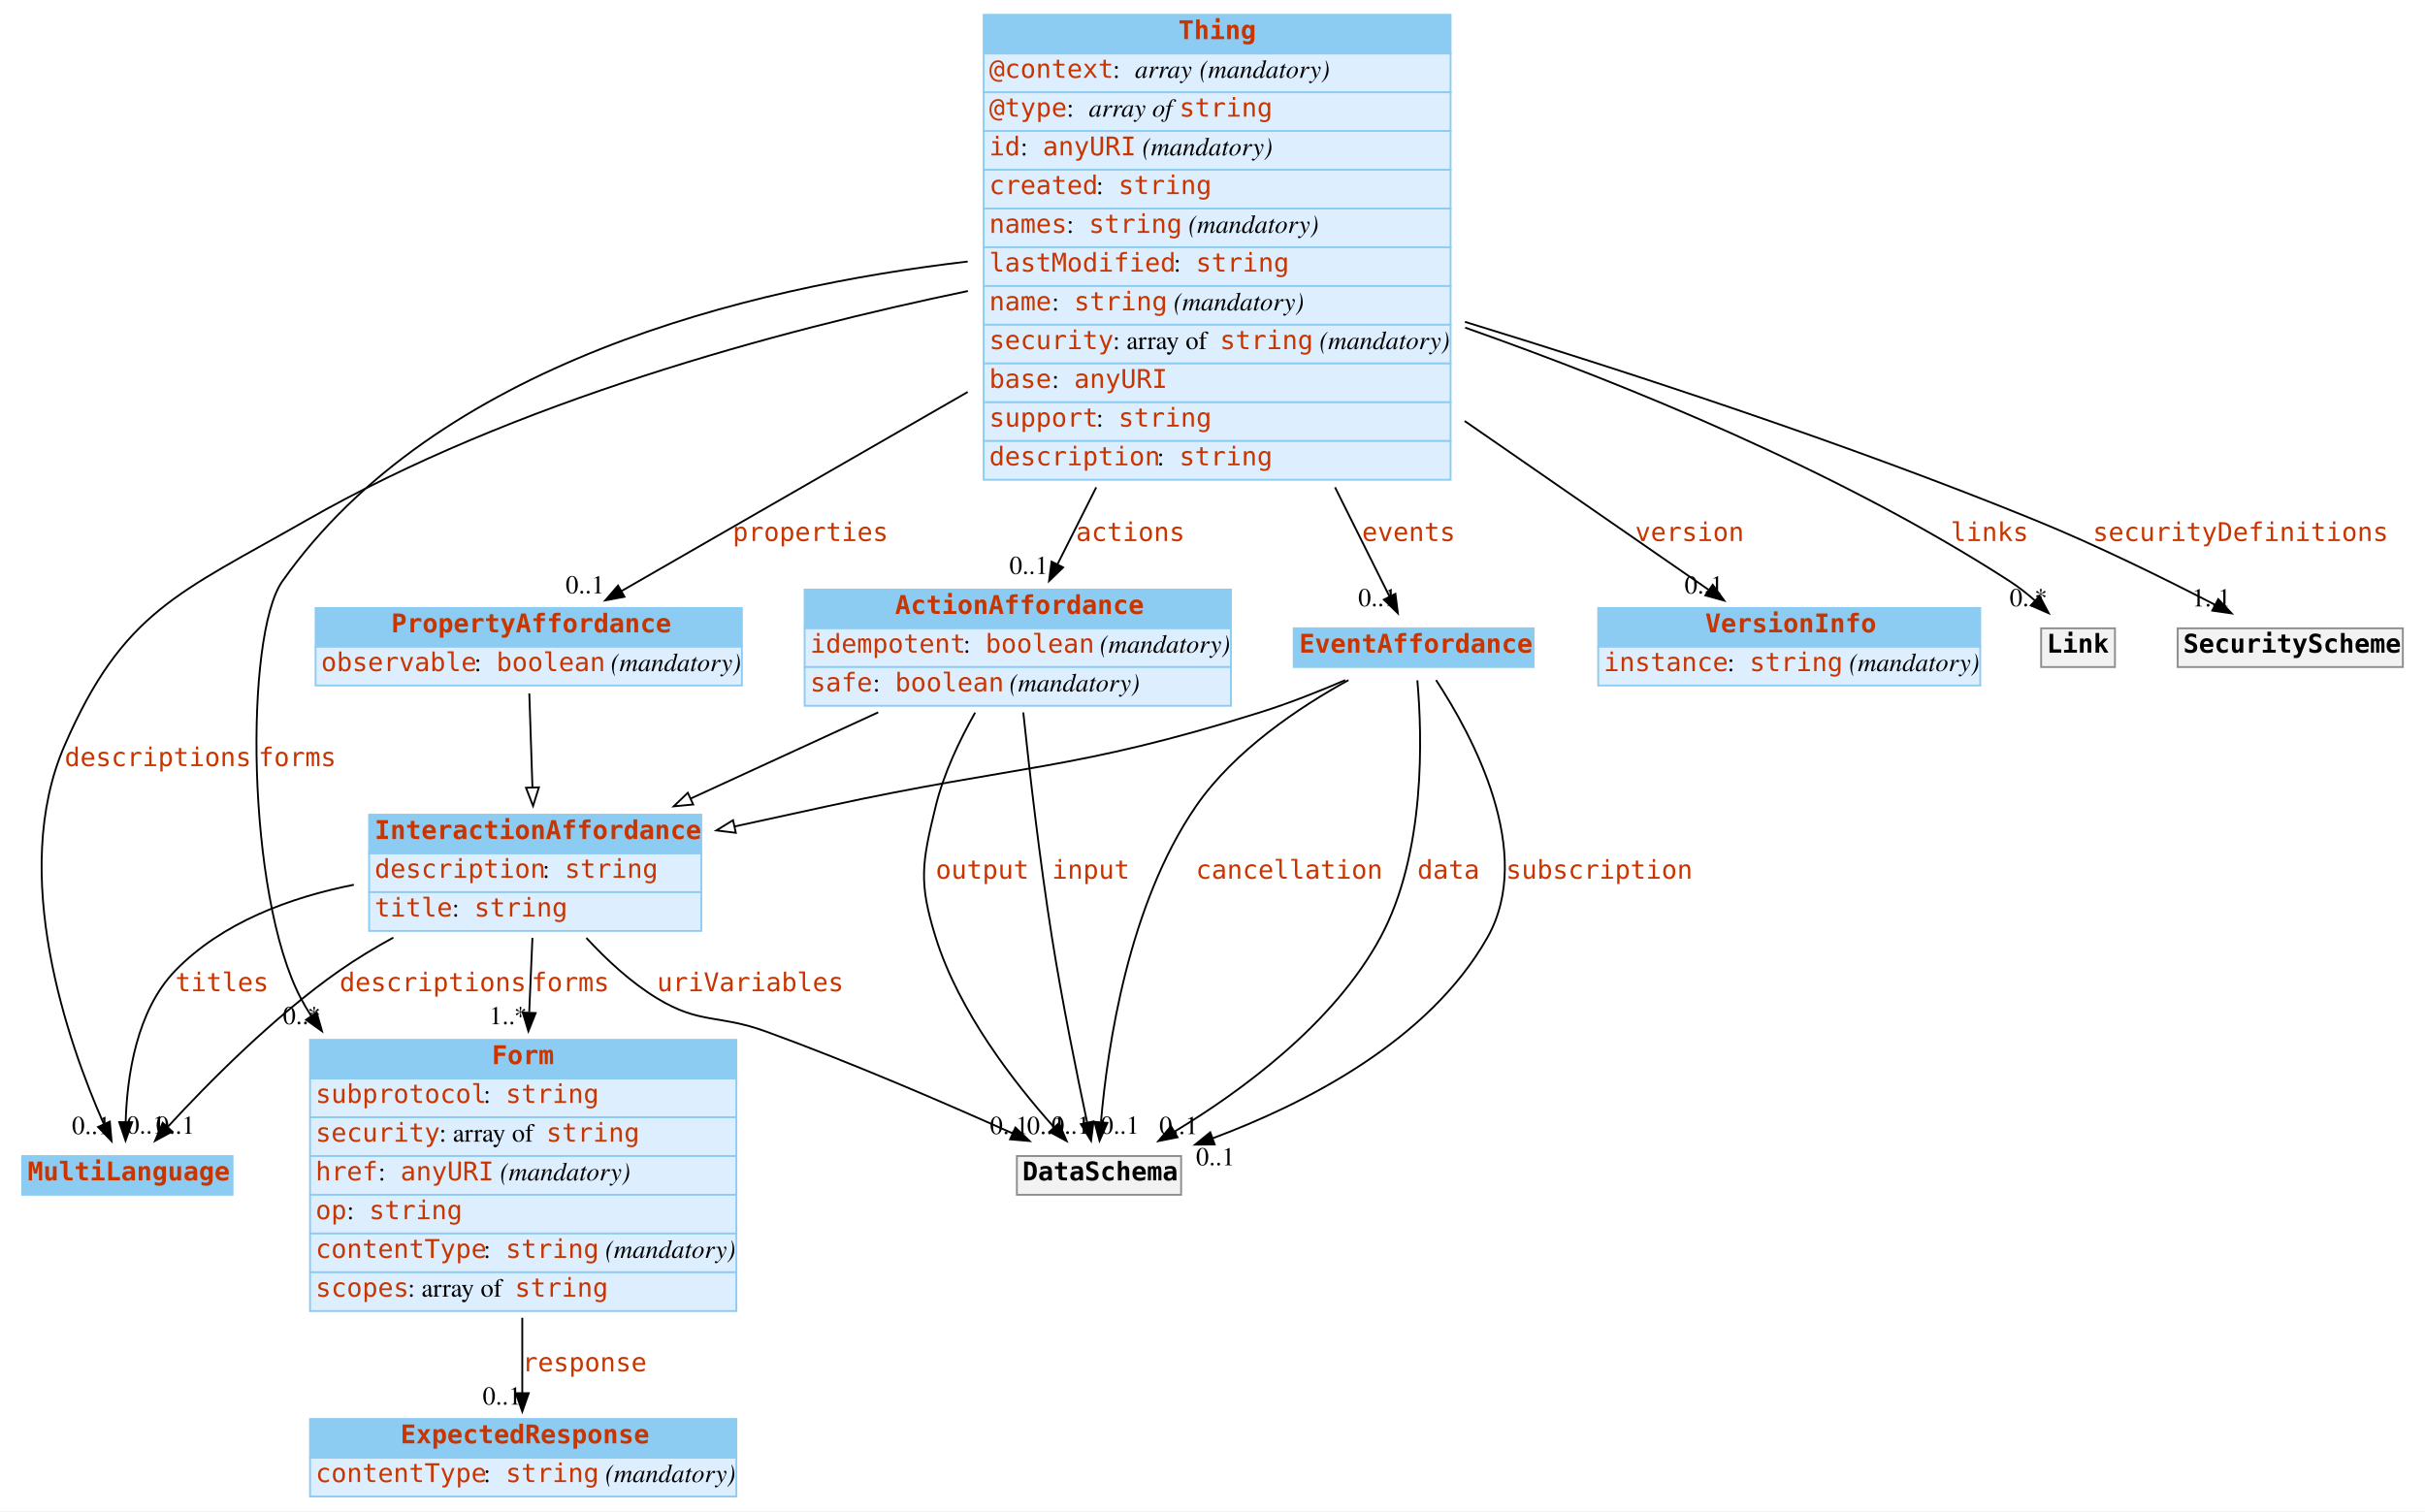
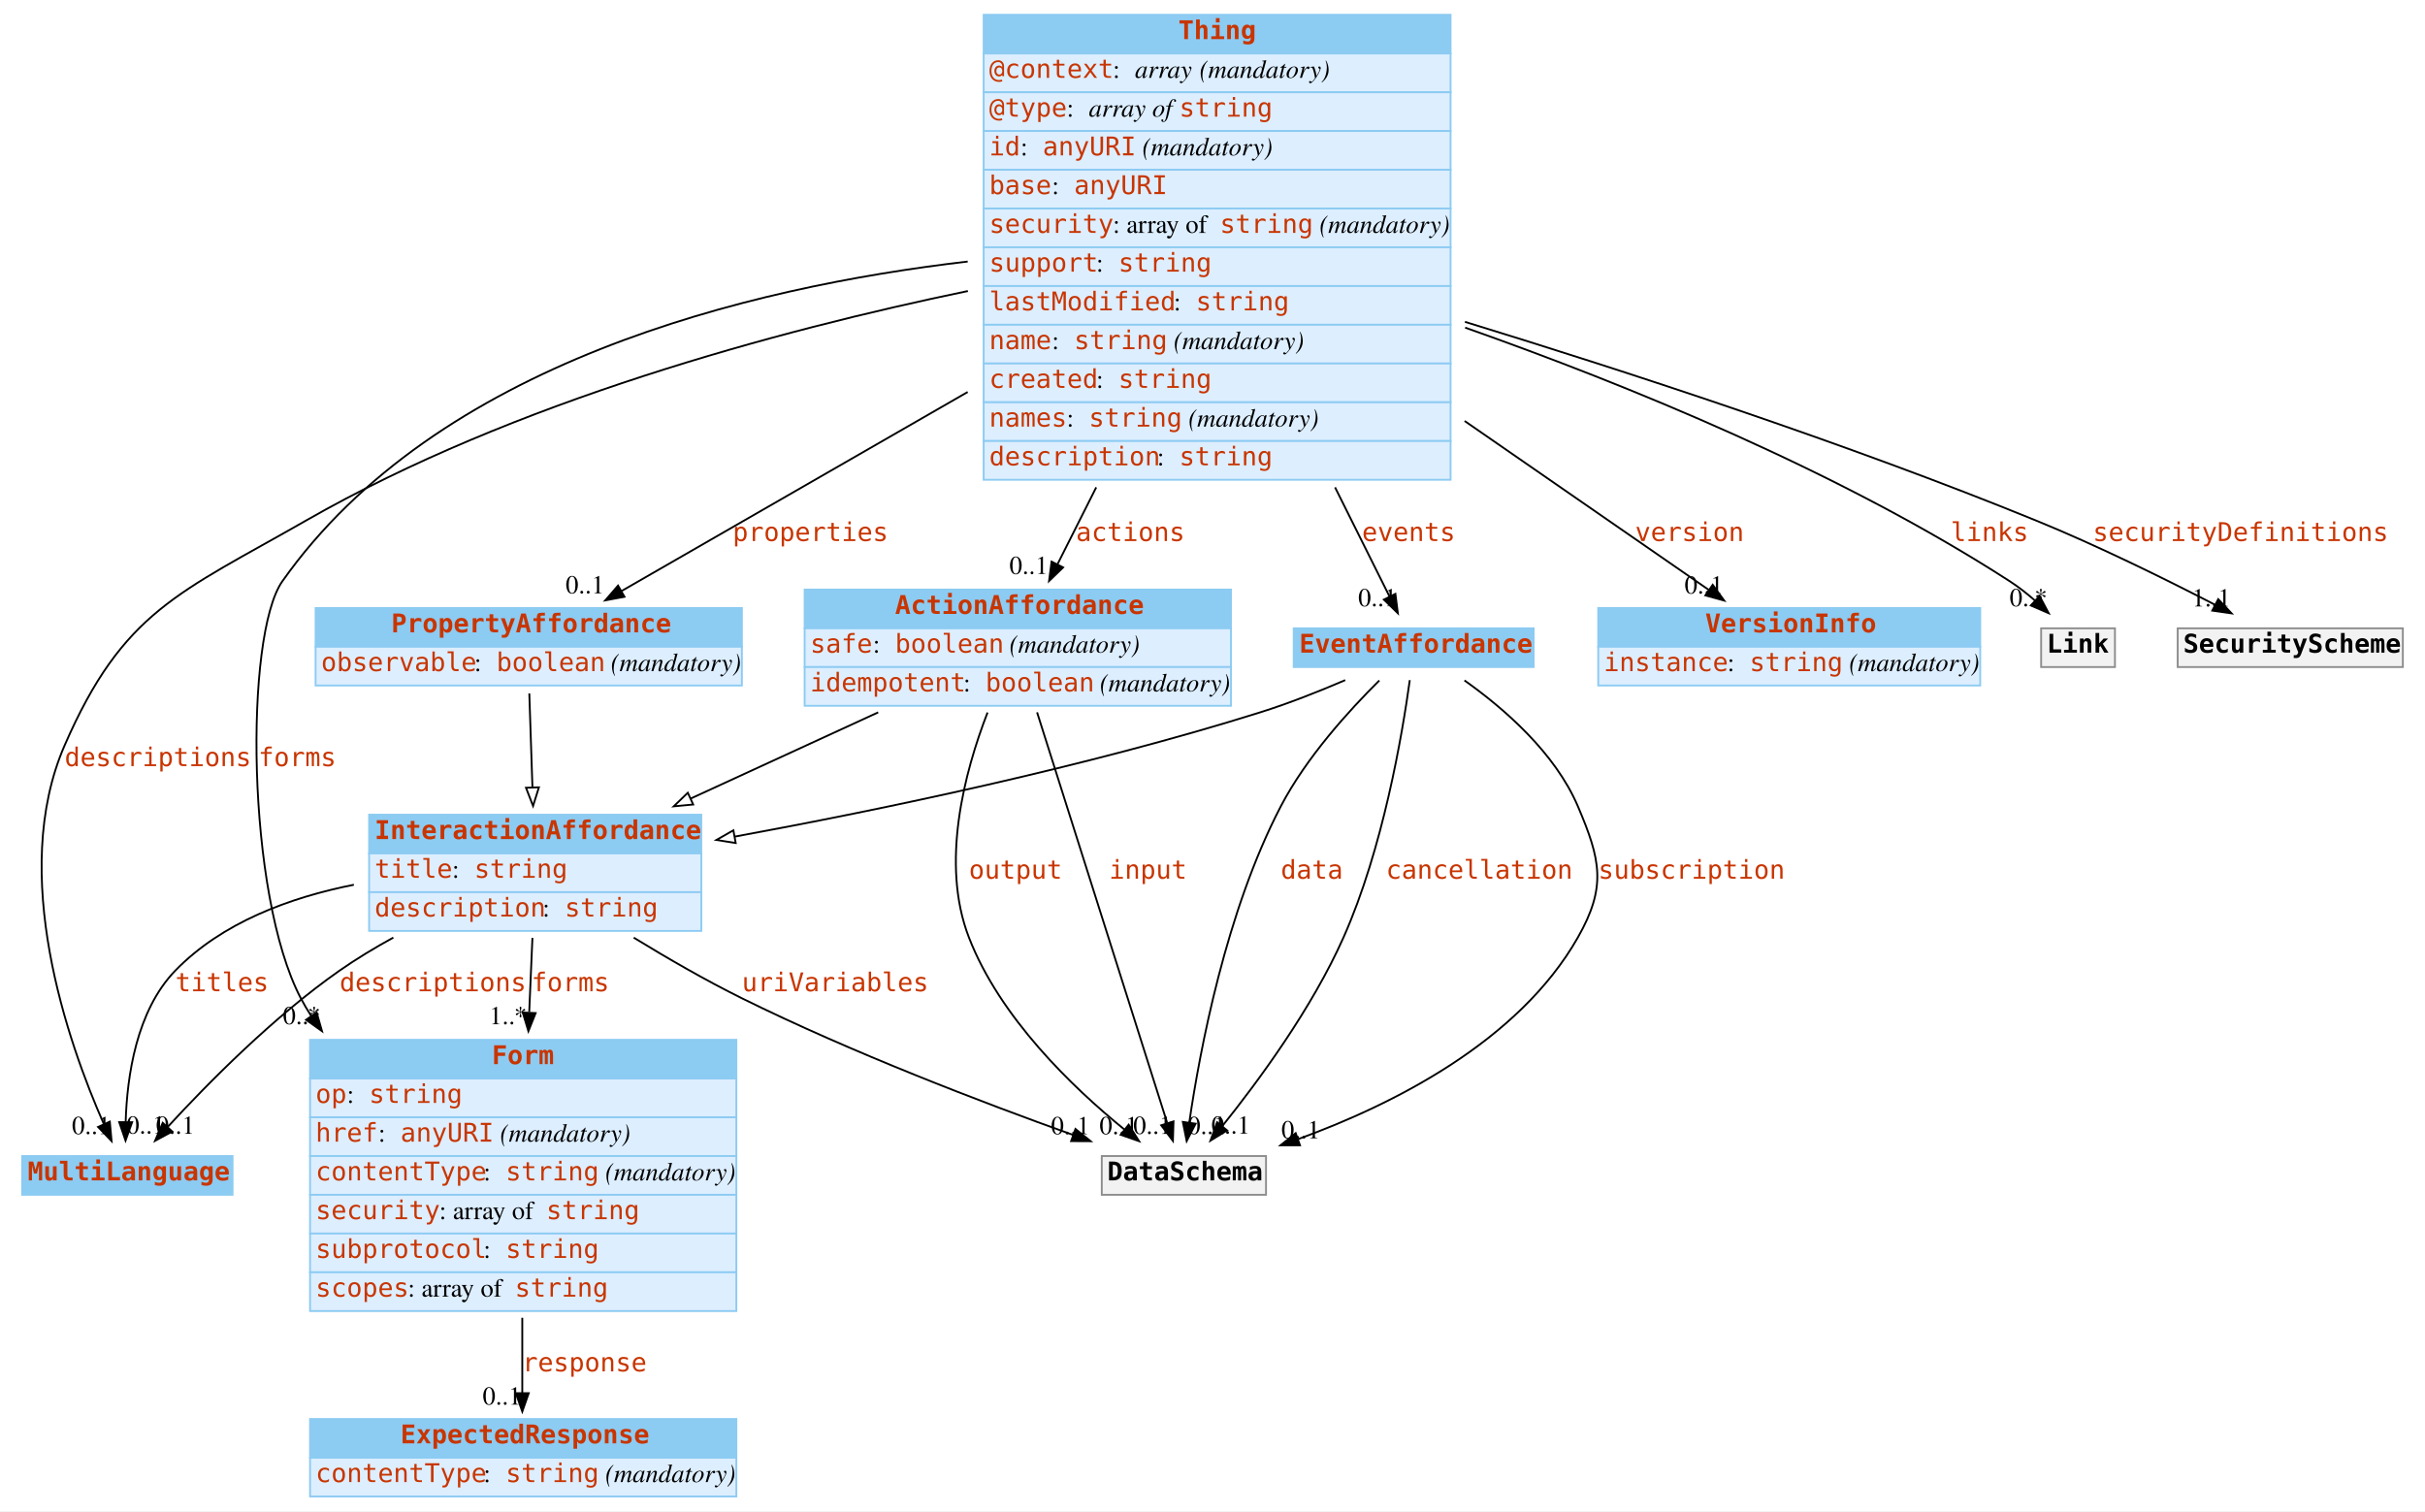
<svg xmlns="http://www.w3.org/2000/svg" width="1314pt" height="819pt" viewBox="0.00 0.00 1314.00 819.00">
  <g id="graph0" class="graph" transform="scale(1 1) rotate(0) translate(4 815)">
    <polygon fill="white" stroke="none" points="-4,4 -4,-815 1310,-815 1310,4 -4,4" />
    <g id="node1" class="node">
      <polygon fill="#8ccbf2" stroke="none" points="8,-167.5 8,-188.5 122,-188.5 122,-167.5 8,-167.5" />
      <polygon fill="none" stroke="#8ccbf2" points="8,-167.5 8,-188.5 122,-188.5 122,-167.5 8,-167.5" />
      <text text-anchor="start" x="11" y="-175.3" font-family="mono" font-weight="bold" font-size="14.00" fill="#c83500">MultiLanguage</text>
    </g>
    <g id="node2" class="node">
      <polygon fill="#8ccbf2" stroke="none" points="164,-230.5 164,-251.5 395,-251.5 395,-230.5 164,-230.5" />
      <polygon fill="none" stroke="#8ccbf2" points="164,-230.5 164,-251.5 395,-251.5 395,-230.5 164,-230.5" />
      <text text-anchor="start" x="262.5" y="-238.3" font-family="mono" font-weight="bold" font-size="14.00" fill="#c83500">Form</text>
      <polygon fill="#ddeeff" stroke="none" points="164,-209.5 164,-230.5 395,-230.5 395,-209.5 164,-209.5" />
      <polygon fill="none" stroke="#8ccbf2" points="164,-209.5 164,-230.5 395,-230.5 395,-209.5 164,-209.5" />
-       <text text-anchor="start" x="167" y="-217.3" font-family="mono" font-size="14.00" fill="#c83500">subprotocol</text>
-       <text text-anchor="start" x="258" y="-217.3" font-family="Times,serif" font-size="14.00"> : </text>
-       <text text-anchor="start" x="270" y="-217.3" font-family="mono" font-size="14.00" fill="#c83500">string</text>
+       <text text-anchor="start" x="167" y="-217.3" font-family="mono" font-size="14.00" fill="#c83500">op</text>
+       <text text-anchor="start" x="184" y="-217.3" font-family="Times,serif" font-size="14.00"> : </text>
+       <text text-anchor="start" x="196" y="-217.3" font-family="mono" font-size="14.00" fill="#c83500">string</text>
      <polygon fill="#ddeeff" stroke="none" points="164,-188.5 164,-209.5 395,-209.5 395,-188.5 164,-188.5" />
      <polygon fill="none" stroke="#8ccbf2" points="164,-188.5 164,-209.5 395,-209.5 395,-188.5 164,-188.5" />
-       <text text-anchor="start" x="167" y="-196.3" font-family="mono" font-size="14.00" fill="#c83500">security</text>
-       <text text-anchor="start" x="234" y="-196.3" font-family="Times,serif" font-size="14.00"> : array of </text>
-       <text text-anchor="start" x="292" y="-196.3" font-family="mono" font-size="14.00" fill="#c83500">string</text>
+       <text text-anchor="start" x="167" y="-196.3" font-family="mono" font-size="14.00" fill="#c83500">href</text>
+       <text text-anchor="start" x="201" y="-196.3" font-family="Times,serif" font-size="14.00"> : </text>
+       <text text-anchor="start" x="213" y="-196.3" font-family="mono" font-size="14.00" fill="#c83500">anyURI</text>
+       <text text-anchor="start" x="263" y="-196.3" font-family="Times,serif" font-size="14.00"> </text>
+       <text text-anchor="start" x="267" y="-196.3" font-family="Times,serif" font-style="italic" font-size="14.00">(mandatory)</text>
      <polygon fill="#ddeeff" stroke="none" points="164,-167.5 164,-188.5 395,-188.5 395,-167.5 164,-167.5" />
      <polygon fill="none" stroke="#8ccbf2" points="164,-167.5 164,-188.5 395,-188.5 395,-167.5 164,-167.5" />
-       <text text-anchor="start" x="167" y="-175.3" font-family="mono" font-size="14.00" fill="#c83500">href</text>
-       <text text-anchor="start" x="201" y="-175.3" font-family="Times,serif" font-size="14.00"> : </text>
-       <text text-anchor="start" x="213" y="-175.3" font-family="mono" font-size="14.00" fill="#c83500">anyURI</text>
-       <text text-anchor="start" x="263" y="-175.3" font-family="Times,serif" font-size="14.00"> </text>
-       <text text-anchor="start" x="267" y="-175.3" font-family="Times,serif" font-style="italic" font-size="14.00">(mandatory)</text>
+       <text text-anchor="start" x="167" y="-175.3" font-family="mono" font-size="14.00" fill="#c83500">contentType</text>
+       <text text-anchor="start" x="258" y="-175.3" font-family="Times,serif" font-size="14.00"> : </text>
+       <text text-anchor="start" x="270" y="-175.3" font-family="mono" font-size="14.00" fill="#c83500">string</text>
+       <text text-anchor="start" x="320" y="-175.3" font-family="Times,serif" font-size="14.00"> </text>
+       <text text-anchor="start" x="324" y="-175.3" font-family="Times,serif" font-style="italic" font-size="14.00">(mandatory)</text>
      <polygon fill="#ddeeff" stroke="none" points="164,-146.5 164,-167.5 395,-167.5 395,-146.5 164,-146.5" />
      <polygon fill="none" stroke="#8ccbf2" points="164,-146.5 164,-167.5 395,-167.5 395,-146.5 164,-146.5" />
-       <text text-anchor="start" x="167" y="-154.3" font-family="mono" font-size="14.00" fill="#c83500">op</text>
-       <text text-anchor="start" x="184" y="-154.3" font-family="Times,serif" font-size="14.00"> : </text>
-       <text text-anchor="start" x="196" y="-154.3" font-family="mono" font-size="14.00" fill="#c83500">string</text>
+       <text text-anchor="start" x="167" y="-154.3" font-family="mono" font-size="14.00" fill="#c83500">security</text>
+       <text text-anchor="start" x="234" y="-154.3" font-family="Times,serif" font-size="14.00"> : array of </text>
+       <text text-anchor="start" x="292" y="-154.3" font-family="mono" font-size="14.00" fill="#c83500">string</text>
      <polygon fill="#ddeeff" stroke="none" points="164,-125.5 164,-146.5 395,-146.5 395,-125.5 164,-125.5" />
      <polygon fill="none" stroke="#8ccbf2" points="164,-125.5 164,-146.5 395,-146.5 395,-125.5 164,-125.5" />
-       <text text-anchor="start" x="167" y="-133.3" font-family="mono" font-size="14.00" fill="#c83500">contentType</text>
+       <text text-anchor="start" x="167" y="-133.3" font-family="mono" font-size="14.00" fill="#c83500">subprotocol</text>
      <text text-anchor="start" x="258" y="-133.3" font-family="Times,serif" font-size="14.00"> : </text>
      <text text-anchor="start" x="270" y="-133.3" font-family="mono" font-size="14.00" fill="#c83500">string</text>
-       <text text-anchor="start" x="320" y="-133.3" font-family="Times,serif" font-size="14.00"> </text>
-       <text text-anchor="start" x="324" y="-133.3" font-family="Times,serif" font-style="italic" font-size="14.00">(mandatory)</text>
      <polygon fill="#ddeeff" stroke="none" points="164,-104.5 164,-125.5 395,-125.5 395,-104.5 164,-104.5" />
      <polygon fill="none" stroke="#8ccbf2" points="164,-104.5 164,-125.5 395,-125.5 395,-104.5 164,-104.5" />
      <text text-anchor="start" x="167" y="-112.3" font-family="mono" font-size="14.00" fill="#c83500">scopes</text>
      <text text-anchor="start" x="217" y="-112.3" font-family="Times,serif" font-size="14.00"> : array of </text>
      <text text-anchor="start" x="275" y="-112.3" font-family="mono" font-size="14.00" fill="#c83500">string</text>
    </g>
    <g id="node5" class="node">
      <polygon fill="#8ccbf2" stroke="none" points="164,-25 164,-46 395,-46 395,-25 164,-25" />
      <polygon fill="none" stroke="#8ccbf2" points="164,-25 164,-46 395,-46 395,-25 164,-25" />
      <text text-anchor="start" x="213" y="-32.8" font-family="mono" font-weight="bold" font-size="14.00" fill="#c83500">ExpectedResponse</text>
      <polygon fill="#ddeeff" stroke="none" points="164,-4 164,-25 395,-25 395,-4 164,-4" />
      <polygon fill="none" stroke="#8ccbf2" points="164,-4 164,-25 395,-25 395,-4 164,-4" />
      <text text-anchor="start" x="167" y="-11.8" font-family="mono" font-size="14.00" fill="#c83500">contentType</text>
      <text text-anchor="start" x="258" y="-11.8" font-family="Times,serif" font-size="14.00"> : </text>
      <text text-anchor="start" x="270" y="-11.8" font-family="mono" font-size="14.00" fill="#c83500">string</text>
      <text text-anchor="start" x="320" y="-11.8" font-family="Times,serif" font-size="14.00"> </text>
      <text text-anchor="start" x="324" y="-11.8" font-family="Times,serif" font-style="italic" font-size="14.00">(mandatory)</text>
    </g>
    <g id="edge1" class="edge">
      <path fill="none" stroke="black" d="M279,-100.862C279,-86.558 279,-72.295 279,-60.116" />
      <polygon fill="black" stroke="black" points="282.5,-60 279,-50 275.5,-60 282.5,-60" />
      <text text-anchor="start" x="279" y="-71.8" font-family="mono" font-size="14.00" fill="#c83500">response</text>
      <text text-anchor="middle" x="268" y="-53.8" font-family="Times,serif" font-size="14.00">0..1</text>
    </g>
    <g id="node3" class="node">
      <polygon fill="#8ccbf2" stroke="none" points="529,-786 529,-807 782,-807 782,-786 529,-786" />
      <polygon fill="none" stroke="#8ccbf2" points="529,-786 529,-807 782,-807 782,-786 529,-786" />
      <text text-anchor="start" x="634.5" y="-793.8" font-family="mono" font-weight="bold" font-size="14.00" fill="#c83500">Thing</text>
      <polygon fill="#ddeeff" stroke="none" points="529,-765 529,-786 782,-786 782,-765 529,-765" />
      <polygon fill="none" stroke="#8ccbf2" points="529,-765 529,-786 782,-786 782,-765 529,-765" />
      <text text-anchor="start" x="532" y="-772.8" font-family="mono" font-size="14.00" fill="#c83500">@context</text>
      <text text-anchor="start" x="599" y="-772.8" font-family="Times,serif" font-size="14.00"> : </text>
      <text text-anchor="start" x="611" y="-772.8" font-family="Times,serif" font-style="italic" font-size="14.00">array</text>
      <text text-anchor="start" x="642" y="-772.8" font-family="Times,serif" font-size="14.00"> </text>
      <text text-anchor="start" x="646" y="-772.8" font-family="Times,serif" font-style="italic" font-size="14.00">(mandatory)</text>
      <polygon fill="#ddeeff" stroke="none" points="529,-744 529,-765 782,-765 782,-744 529,-744" />
      <polygon fill="none" stroke="#8ccbf2" points="529,-744 529,-765 782,-765 782,-744 529,-744" />
      <text text-anchor="start" x="532" y="-751.8" font-family="mono" font-size="14.00" fill="#c83500">@type</text>
      <text text-anchor="start" x="574" y="-751.8" font-family="Times,serif" font-size="14.00"> : </text>
      <text text-anchor="start" x="586" y="-751.8" font-family="Times,serif" font-style="italic" font-size="14.00">array of </text>
      <text text-anchor="start" x="635" y="-751.8" font-family="mono" font-size="14.00" fill="#c83500">string</text>
      <polygon fill="#ddeeff" stroke="none" points="529,-723 529,-744 782,-744 782,-723 529,-723" />
      <polygon fill="none" stroke="#8ccbf2" points="529,-723 529,-744 782,-744 782,-723 529,-723" />
      <text text-anchor="start" x="532" y="-730.8" font-family="mono" font-size="14.00" fill="#c83500">id</text>
      <text text-anchor="start" x="549" y="-730.8" font-family="Times,serif" font-size="14.00"> : </text>
      <text text-anchor="start" x="561" y="-730.8" font-family="mono" font-size="14.00" fill="#c83500">anyURI</text>
      <text text-anchor="start" x="611" y="-730.8" font-family="Times,serif" font-size="14.00"> </text>
      <text text-anchor="start" x="615" y="-730.8" font-family="Times,serif" font-style="italic" font-size="14.00">(mandatory)</text>
      <polygon fill="#ddeeff" stroke="none" points="529,-702 529,-723 782,-723 782,-702 529,-702" />
      <polygon fill="none" stroke="#8ccbf2" points="529,-702 529,-723 782,-723 782,-702 529,-702" />
-       <text text-anchor="start" x="532" y="-709.8" font-family="mono" font-size="14.00" fill="#c83500">created</text>
-       <text text-anchor="start" x="590" y="-709.8" font-family="Times,serif" font-size="14.00"> : </text>
-       <text text-anchor="start" x="602" y="-709.8" font-family="mono" font-size="14.00" fill="#c83500">string</text>
+       <text text-anchor="start" x="532" y="-709.8" font-family="mono" font-size="14.00" fill="#c83500">base</text>
+       <text text-anchor="start" x="566" y="-709.8" font-family="Times,serif" font-size="14.00"> : </text>
+       <text text-anchor="start" x="578" y="-709.8" font-family="mono" font-size="14.00" fill="#c83500">anyURI</text>
      <polygon fill="#ddeeff" stroke="none" points="529,-681 529,-702 782,-702 782,-681 529,-681" />
      <polygon fill="none" stroke="#8ccbf2" points="529,-681 529,-702 782,-702 782,-681 529,-681" />
-       <text text-anchor="start" x="532" y="-688.8" font-family="mono" font-size="14.00" fill="#c83500">names</text>
-       <text text-anchor="start" x="574" y="-688.8" font-family="Times,serif" font-size="14.00"> : </text>
-       <text text-anchor="start" x="586" y="-688.8" font-family="mono" font-size="14.00" fill="#c83500">string</text>
-       <text text-anchor="start" x="636" y="-688.8" font-family="Times,serif" font-size="14.00"> </text>
-       <text text-anchor="start" x="640" y="-688.8" font-family="Times,serif" font-style="italic" font-size="14.00">(mandatory)</text>
+       <text text-anchor="start" x="532" y="-688.8" font-family="mono" font-size="14.00" fill="#c83500">security</text>
+       <text text-anchor="start" x="599" y="-688.8" font-family="Times,serif" font-size="14.00"> : array of </text>
+       <text text-anchor="start" x="657" y="-688.8" font-family="mono" font-size="14.00" fill="#c83500">string</text>
+       <text text-anchor="start" x="707" y="-688.8" font-family="Times,serif" font-size="14.00"> </text>
+       <text text-anchor="start" x="711" y="-688.8" font-family="Times,serif" font-style="italic" font-size="14.00">(mandatory)</text>
      <polygon fill="#ddeeff" stroke="none" points="529,-660 529,-681 782,-681 782,-660 529,-660" />
      <polygon fill="none" stroke="#8ccbf2" points="529,-660 529,-681 782,-681 782,-660 529,-660" />
-       <text text-anchor="start" x="532" y="-667.8" font-family="mono" font-size="14.00" fill="#c83500">lastModified</text>
-       <text text-anchor="start" x="632" y="-667.8" font-family="Times,serif" font-size="14.00"> : </text>
-       <text text-anchor="start" x="644" y="-667.8" font-family="mono" font-size="14.00" fill="#c83500">string</text>
+       <text text-anchor="start" x="532" y="-667.8" font-family="mono" font-size="14.00" fill="#c83500">support</text>
+       <text text-anchor="start" x="590" y="-667.8" font-family="Times,serif" font-size="14.00"> : </text>
+       <text text-anchor="start" x="602" y="-667.8" font-family="mono" font-size="14.00" fill="#c83500">string</text>
      <polygon fill="#ddeeff" stroke="none" points="529,-639 529,-660 782,-660 782,-639 529,-639" />
      <polygon fill="none" stroke="#8ccbf2" points="529,-639 529,-660 782,-660 782,-639 529,-639" />
-       <text text-anchor="start" x="532" y="-646.8" font-family="mono" font-size="14.00" fill="#c83500">name</text>
-       <text text-anchor="start" x="566" y="-646.8" font-family="Times,serif" font-size="14.00"> : </text>
-       <text text-anchor="start" x="578" y="-646.8" font-family="mono" font-size="14.00" fill="#c83500">string</text>
-       <text text-anchor="start" x="628" y="-646.8" font-family="Times,serif" font-size="14.00"> </text>
-       <text text-anchor="start" x="632" y="-646.8" font-family="Times,serif" font-style="italic" font-size="14.00">(mandatory)</text>
+       <text text-anchor="start" x="532" y="-646.8" font-family="mono" font-size="14.00" fill="#c83500">lastModified</text>
+       <text text-anchor="start" x="632" y="-646.8" font-family="Times,serif" font-size="14.00"> : </text>
+       <text text-anchor="start" x="644" y="-646.8" font-family="mono" font-size="14.00" fill="#c83500">string</text>
      <polygon fill="#ddeeff" stroke="none" points="529,-618 529,-639 782,-639 782,-618 529,-618" />
      <polygon fill="none" stroke="#8ccbf2" points="529,-618 529,-639 782,-639 782,-618 529,-618" />
-       <text text-anchor="start" x="532" y="-625.8" font-family="mono" font-size="14.00" fill="#c83500">security</text>
-       <text text-anchor="start" x="599" y="-625.8" font-family="Times,serif" font-size="14.00"> : array of </text>
-       <text text-anchor="start" x="657" y="-625.8" font-family="mono" font-size="14.00" fill="#c83500">string</text>
-       <text text-anchor="start" x="707" y="-625.8" font-family="Times,serif" font-size="14.00"> </text>
-       <text text-anchor="start" x="711" y="-625.8" font-family="Times,serif" font-style="italic" font-size="14.00">(mandatory)</text>
+       <text text-anchor="start" x="532" y="-625.8" font-family="mono" font-size="14.00" fill="#c83500">name</text>
+       <text text-anchor="start" x="566" y="-625.8" font-family="Times,serif" font-size="14.00"> : </text>
+       <text text-anchor="start" x="578" y="-625.8" font-family="mono" font-size="14.00" fill="#c83500">string</text>
+       <text text-anchor="start" x="628" y="-625.8" font-family="Times,serif" font-size="14.00"> </text>
+       <text text-anchor="start" x="632" y="-625.8" font-family="Times,serif" font-style="italic" font-size="14.00">(mandatory)</text>
      <polygon fill="#ddeeff" stroke="none" points="529,-597 529,-618 782,-618 782,-597 529,-597" />
      <polygon fill="none" stroke="#8ccbf2" points="529,-597 529,-618 782,-618 782,-597 529,-597" />
-       <text text-anchor="start" x="532" y="-604.8" font-family="mono" font-size="14.00" fill="#c83500">base</text>
-       <text text-anchor="start" x="566" y="-604.8" font-family="Times,serif" font-size="14.00"> : </text>
-       <text text-anchor="start" x="578" y="-604.8" font-family="mono" font-size="14.00" fill="#c83500">anyURI</text>
+       <text text-anchor="start" x="532" y="-604.8" font-family="mono" font-size="14.00" fill="#c83500">created</text>
+       <text text-anchor="start" x="590" y="-604.8" font-family="Times,serif" font-size="14.00"> : </text>
+       <text text-anchor="start" x="602" y="-604.8" font-family="mono" font-size="14.00" fill="#c83500">string</text>
      <polygon fill="#ddeeff" stroke="none" points="529,-576 529,-597 782,-597 782,-576 529,-576" />
      <polygon fill="none" stroke="#8ccbf2" points="529,-576 529,-597 782,-597 782,-576 529,-576" />
-       <text text-anchor="start" x="532" y="-583.8" font-family="mono" font-size="14.00" fill="#c83500">support</text>
-       <text text-anchor="start" x="590" y="-583.8" font-family="Times,serif" font-size="14.00"> : </text>
-       <text text-anchor="start" x="602" y="-583.8" font-family="mono" font-size="14.00" fill="#c83500">string</text>
+       <text text-anchor="start" x="532" y="-583.8" font-family="mono" font-size="14.00" fill="#c83500">names</text>
+       <text text-anchor="start" x="574" y="-583.8" font-family="Times,serif" font-size="14.00"> : </text>
+       <text text-anchor="start" x="586" y="-583.8" font-family="mono" font-size="14.00" fill="#c83500">string</text>
+       <text text-anchor="start" x="636" y="-583.8" font-family="Times,serif" font-size="14.00"> </text>
+       <text text-anchor="start" x="640" y="-583.8" font-family="Times,serif" font-style="italic" font-size="14.00">(mandatory)</text>
      <polygon fill="#ddeeff" stroke="none" points="529,-555 529,-576 782,-576 782,-555 529,-555" />
      <polygon fill="none" stroke="#8ccbf2" points="529,-555 529,-576 782,-576 782,-555 529,-555" />
      <text text-anchor="start" x="532" y="-562.8" font-family="mono" font-size="14.00" fill="#c83500">description</text>
      <text text-anchor="start" x="623" y="-562.8" font-family="Times,serif" font-size="14.00"> : </text>
      <text text-anchor="start" x="635" y="-562.8" font-family="mono" font-size="14.00" fill="#c83500">string</text>
    </g>
-     <g id="edge7" class="edge">
+     <g id="edge5" class="edge">
      <path fill="none" stroke="black" d="M520.447,-657.282C417.387,-635.877 274.303,-597.272 162,-533 92.948,-493.481 62.748,-483.951 31,-411 0.709,-341.396 32.756,-250.058 52.273,-205.802" />
      <polygon fill="black" stroke="black" points="55.505,-207.15 56.454,-196.598 49.132,-204.255 55.505,-207.15" />
      <text text-anchor="start" x="31" y="-399.8" font-family="mono" font-size="14.00" fill="#c83500">descriptions</text>
      <text text-anchor="middle" x="45.454" y="-200.398" font-family="Times,serif" font-size="14.00">0..1</text>
    </g>
-     <g id="edge4" class="edge">
+     <g id="edge3" class="edge">
      <path fill="none" stroke="black" d="M520.352,-673.262C400.787,-659.293 232.46,-618.273 149,-500 128.454,-470.884 129.418,-330.261 159,-274 160.686,-270.793 162.534,-267.659 164.522,-264.599" />
      <polygon fill="black" stroke="black" points="167.563,-266.362 170.476,-256.175 161.846,-262.321 167.563,-266.362" />
      <text text-anchor="start" x="136" y="-399.8" font-family="mono" font-size="14.00" fill="#c83500">forms</text>
      <text text-anchor="middle" x="159.476" y="-259.975" font-family="Times,serif" font-size="14.00">0..*</text>
    </g>
    <g id="node4" class="node">
      <polygon fill="#8ccbf2" stroke="none" points="167,-464.5 167,-485.5 398,-485.5 398,-464.5 167,-464.5" />
      <polygon fill="none" stroke="#8ccbf2" points="167,-464.5 167,-485.5 398,-485.5 398,-464.5 167,-464.5" />
      <text text-anchor="start" x="208" y="-472.3" font-family="mono" font-weight="bold" font-size="14.00" fill="#c83500">PropertyAffordance</text>
      <polygon fill="#ddeeff" stroke="none" points="167,-443.5 167,-464.5 398,-464.5 398,-443.5 167,-443.5" />
      <polygon fill="none" stroke="#8ccbf2" points="167,-443.5 167,-464.5 398,-464.5 398,-443.5 167,-443.5" />
      <text text-anchor="start" x="170" y="-451.3" font-family="mono" font-size="14.00" fill="#c83500">observable</text>
      <text text-anchor="start" x="253" y="-451.3" font-family="Times,serif" font-size="14.00"> : </text>
      <text text-anchor="start" x="265" y="-451.3" font-family="mono" font-size="14.00" fill="#c83500">boolean</text>
      <text text-anchor="start" x="323" y="-451.3" font-family="Times,serif" font-size="14.00"> </text>
      <text text-anchor="start" x="327" y="-451.3" font-family="Times,serif" font-style="italic" font-size="14.00">(mandatory)</text>
    </g>
-     <g id="edge5" class="edge">
+     <g id="edge9" class="edge">
      <path fill="none" stroke="black" d="M520.338,-602.561C455.253,-565.132 381.018,-522.442 332.934,-494.791" />
      <polygon fill="black" stroke="black" points="334.386,-491.588 323.972,-489.637 330.897,-497.656 334.386,-491.588" />
      <text text-anchor="start" x="393" y="-521.8" font-family="mono" font-size="14.00" fill="#c83500">properties</text>
      <text text-anchor="middle" x="312.972" y="-493.437" font-family="Times,serif" font-size="14.00">0..1</text>
    </g>
    <g id="node6" class="node">
      <polygon fill="#8ccbf2" stroke="none" points="862,-464.5 862,-485.5 1069,-485.5 1069,-464.5 862,-464.5" />
      <polygon fill="none" stroke="#8ccbf2" points="862,-464.5 862,-485.5 1069,-485.5 1069,-464.5 862,-464.5" />
      <text text-anchor="start" x="920" y="-472.3" font-family="mono" font-weight="bold" font-size="14.00" fill="#c83500">VersionInfo</text>
      <polygon fill="#ddeeff" stroke="none" points="862,-443.5 862,-464.5 1069,-464.5 1069,-443.5 862,-443.5" />
      <polygon fill="none" stroke="#8ccbf2" points="862,-443.5 862,-464.5 1069,-464.5 1069,-443.5 862,-443.5" />
      <text text-anchor="start" x="865" y="-451.3" font-family="mono" font-size="14.00" fill="#c83500">instance</text>
      <text text-anchor="start" x="932" y="-451.3" font-family="Times,serif" font-size="14.00"> : </text>
      <text text-anchor="start" x="944" y="-451.3" font-family="mono" font-size="14.00" fill="#c83500">string</text>
      <text text-anchor="start" x="994" y="-451.3" font-family="Times,serif" font-size="14.00"> </text>
      <text text-anchor="start" x="998" y="-451.3" font-family="Times,serif" font-style="italic" font-size="14.00">(mandatory)</text>
    </g>
    <g id="edge6" class="edge">
      <path fill="none" stroke="black" d="M789.618,-586.853C837.218,-553.917 887.428,-519.175 921.868,-495.344" />
      <polygon fill="black" stroke="black" points="924.042,-498.097 930.274,-489.528 920.059,-492.34 924.042,-498.097" />
      <text text-anchor="start" x="882" y="-521.8" font-family="mono" font-size="14.00" fill="#c83500">version</text>
      <text text-anchor="middle" x="919.274" y="-493.328" font-family="Times,serif" font-size="14.00">0..1</text>
    </g>
    <g id="node7" class="node">
      <polygon fill="#8ccbf2" stroke="none" points="432,-474.5 432,-495.5 663,-495.5 663,-474.5 432,-474.5" />
      <polygon fill="none" stroke="#8ccbf2" points="432,-474.5 432,-495.5 663,-495.5 663,-474.5 432,-474.5" />
      <text text-anchor="start" x="481" y="-482.3" font-family="mono" font-weight="bold" font-size="14.00" fill="#c83500">ActionAffordance</text>
      <polygon fill="#ddeeff" stroke="none" points="432,-453.5 432,-474.5 663,-474.5 663,-453.5 432,-453.5" />
      <polygon fill="none" stroke="#8ccbf2" points="432,-453.5 432,-474.5 663,-474.5 663,-453.5 432,-453.5" />
-       <text text-anchor="start" x="435" y="-461.3" font-family="mono" font-size="14.00" fill="#c83500">idempotent</text>
-       <text text-anchor="start" x="518" y="-461.3" font-family="Times,serif" font-size="14.00"> : </text>
-       <text text-anchor="start" x="530" y="-461.3" font-family="mono" font-size="14.00" fill="#c83500">boolean</text>
-       <text text-anchor="start" x="588" y="-461.3" font-family="Times,serif" font-size="14.00"> </text>
-       <text text-anchor="start" x="592" y="-461.3" font-family="Times,serif" font-style="italic" font-size="14.00">(mandatory)</text>
+       <text text-anchor="start" x="435" y="-461.3" font-family="mono" font-size="14.00" fill="#c83500">safe</text>
+       <text text-anchor="start" x="469" y="-461.3" font-family="Times,serif" font-size="14.00"> : </text>
+       <text text-anchor="start" x="481" y="-461.3" font-family="mono" font-size="14.00" fill="#c83500">boolean</text>
+       <text text-anchor="start" x="539" y="-461.3" font-family="Times,serif" font-size="14.00"> </text>
+       <text text-anchor="start" x="543" y="-461.3" font-family="Times,serif" font-style="italic" font-size="14.00">(mandatory)</text>
      <polygon fill="#ddeeff" stroke="none" points="432,-432.5 432,-453.5 663,-453.5 663,-432.5 432,-432.5" />
      <polygon fill="none" stroke="#8ccbf2" points="432,-432.5 432,-453.5 663,-453.5 663,-432.5 432,-432.5" />
-       <text text-anchor="start" x="435" y="-440.3" font-family="mono" font-size="14.00" fill="#c83500">safe</text>
-       <text text-anchor="start" x="469" y="-440.3" font-family="Times,serif" font-size="14.00"> : </text>
-       <text text-anchor="start" x="481" y="-440.3" font-family="mono" font-size="14.00" fill="#c83500">boolean</text>
-       <text text-anchor="start" x="539" y="-440.3" font-family="Times,serif" font-size="14.00"> </text>
-       <text text-anchor="start" x="543" y="-440.3" font-family="Times,serif" font-style="italic" font-size="14.00">(mandatory)</text>
-     </g>
-     <g id="edge9" class="edge">
+       <text text-anchor="start" x="435" y="-440.3" font-family="mono" font-size="14.00" fill="#c83500">idempotent</text>
+       <text text-anchor="start" x="518" y="-440.3" font-family="Times,serif" font-size="14.00"> : </text>
+       <text text-anchor="start" x="530" y="-440.3" font-family="mono" font-size="14.00" fill="#c83500">boolean</text>
+       <text text-anchor="start" x="588" y="-440.3" font-family="Times,serif" font-size="14.00"> </text>
+       <text text-anchor="start" x="592" y="-440.3" font-family="Times,serif" font-style="italic" font-size="14.00">(mandatory)</text>
+     </g>
+     <g id="edge2" class="edge">
      <path fill="none" stroke="black" d="M589.995,-550.892C582.519,-536.045 575.337,-521.78 569.055,-509.304" />
      <polygon fill="black" stroke="black" points="572.061,-507.49 564.437,-500.133 565.808,-510.638 572.061,-507.49" />
      <text text-anchor="start" x="579" y="-521.8" font-family="mono" font-size="14.00" fill="#c83500">actions</text>
      <text text-anchor="middle" x="553.437" y="-503.933" font-family="Times,serif" font-size="14.00">0..1</text>
    </g>
    <g id="node9" class="node">
      <polygon fill="#8ccbf2" stroke="none" points="697,-453.5 697,-474.5 827,-474.5 827,-453.5 697,-453.5" />
      <polygon fill="none" stroke="#8ccbf2" points="697,-453.5 697,-474.5 827,-474.5 827,-453.5 697,-453.5" />
      <text text-anchor="start" x="700" y="-461.3" font-family="mono" font-weight="bold" font-size="14.00" fill="#c83500">EventAffordance</text>
    </g>
-     <g id="edge3" class="edge">
+     <g id="edge7" class="edge">
      <path fill="none" stroke="black" d="M719.403,-550.892C730.619,-528.408 741.167,-507.263 748.961,-491.639" />
      <polygon fill="black" stroke="black" points="752.107,-493.172 753.439,-482.661 745.844,-490.047 752.107,-493.172" />
      <text text-anchor="start" x="734" y="-521.8" font-family="mono" font-size="14.00" fill="#c83500">events</text>
      <text text-anchor="middle" x="742.439" y="-486.461" font-family="Times,serif" font-size="14.00">0..1</text>
    </g>
    <g id="node10" class="node">
      <polygon fill="#f2f2f2" stroke="none" points="1102,-453.5 1102,-474.5 1142,-474.5 1142,-453.5 1102,-453.5" />
      <polygon fill="none" stroke="#8c8c8c" points="1102,-453.5 1102,-474.5 1142,-474.5 1142,-453.5 1102,-453.5" />
      <text text-anchor="start" x="1105" y="-461.3" font-family="mono" font-weight="bold" font-size="14.00">Link</text>
    </g>
-     <g id="edge2" class="edge">
+     <g id="edge4" class="edge">
      <path fill="none" stroke="black" d="M789.896,-637.445C877.813,-606.435 992.882,-559.493 1085,-500 1089.7,-496.962 1094.36,-493.298 1098.7,-489.508" />
      <polygon fill="black" stroke="black" points="1101.14,-492.015 1106.11,-482.657 1096.39,-486.874 1101.14,-492.015" />
      <text text-anchor="start" x="1053" y="-521.8" font-family="mono" font-size="14.00" fill="#c83500">links</text>
      <text text-anchor="middle" x="1095.11" y="-486.457" font-family="Times,serif" font-size="14.00">0..*</text>
    </g>
    <g id="node11" class="node">
      <polygon fill="#f2f2f2" stroke="none" points="1176,-453.5 1176,-474.5 1298,-474.5 1298,-453.5 1176,-453.5" />
      <polygon fill="none" stroke="#8c8c8c" points="1176,-453.5 1176,-474.5 1298,-474.5 1298,-453.5 1176,-453.5" />
      <text text-anchor="start" x="1179" y="-461.3" font-family="mono" font-weight="bold" font-size="14.00">SecurityScheme</text>
    </g>
    <g id="edge8" class="edge">
      <path fill="none" stroke="black" d="M789.797,-640.575C878.707,-613.304 997.126,-574.557 1099,-533 1132.36,-519.393 1168.93,-501.353 1196.04,-487.347" />
      <polygon fill="black" stroke="black" points="1197.96,-490.294 1205.22,-482.574 1194.73,-484.084 1197.96,-490.294" />
      <text text-anchor="start" x="1130" y="-521.8" font-family="mono" font-size="14.00" fill="#c83500">securityDefinitions</text>
      <text text-anchor="middle" x="1194.22" y="-486.374" font-family="Times,serif" font-size="14.00">1..1</text>
    </g>
    <g id="node8" class="node">
      <polygon fill="#8ccbf2" stroke="none" points="196,-352.5 196,-373.5 376,-373.5 376,-352.5 196,-352.5" />
      <polygon fill="none" stroke="#8ccbf2" points="196,-352.5 196,-373.5 376,-373.5 376,-352.5 196,-352.5" />
      <text text-anchor="start" x="199" y="-360.3" font-family="mono" font-weight="bold" font-size="14.00" fill="#c83500">InteractionAffordance</text>
      <polygon fill="#ddeeff" stroke="none" points="196,-331.5 196,-352.5 376,-352.5 376,-331.5 196,-331.5" />
      <polygon fill="none" stroke="#8ccbf2" points="196,-331.5 196,-352.5 376,-352.5 376,-331.5 196,-331.5" />
-       <text text-anchor="start" x="199" y="-339.3" font-family="mono" font-size="14.00" fill="#c83500">description</text>
-       <text text-anchor="start" x="290" y="-339.3" font-family="Times,serif" font-size="14.00"> : </text>
-       <text text-anchor="start" x="302" y="-339.3" font-family="mono" font-size="14.00" fill="#c83500">string</text>
+       <text text-anchor="start" x="199" y="-339.3" font-family="mono" font-size="14.00" fill="#c83500">title</text>
+       <text text-anchor="start" x="241" y="-339.3" font-family="Times,serif" font-size="14.00"> : </text>
+       <text text-anchor="start" x="253" y="-339.3" font-family="mono" font-size="14.00" fill="#c83500">string</text>
      <polygon fill="#ddeeff" stroke="none" points="196,-310.5 196,-331.5 376,-331.5 376,-310.5 196,-310.5" />
      <polygon fill="none" stroke="#8ccbf2" points="196,-310.5 196,-331.5 376,-331.5 376,-310.5 196,-310.5" />
-       <text text-anchor="start" x="199" y="-318.3" font-family="mono" font-size="14.00" fill="#c83500">title</text>
-       <text text-anchor="start" x="241" y="-318.3" font-family="Times,serif" font-size="14.00"> : </text>
-       <text text-anchor="start" x="253" y="-318.3" font-family="mono" font-size="14.00" fill="#c83500">string</text>
+       <text text-anchor="start" x="199" y="-318.3" font-family="mono" font-size="14.00" fill="#c83500">description</text>
+       <text text-anchor="start" x="290" y="-318.3" font-family="Times,serif" font-size="14.00"> : </text>
+       <text text-anchor="start" x="302" y="-318.3" font-family="mono" font-size="14.00" fill="#c83500">string</text>
    </g>
    <g id="edge21" class="edge">
      <path fill="none" stroke="black" d="M282.809,-439.216C283.293,-424.697 283.924,-405.792 284.496,-388.621" />
      <polygon fill="white" stroke="black" points="288.008,-388.32 284.843,-378.209 281.012,-388.087 288.008,-388.32" />
    </g>
    <g id="edge19" class="edge">
      <path fill="none" stroke="black" d="M471.858,-428.952C440.06,-414.332 402.88,-397.238 370.164,-382.196" />
      <polygon fill="white" stroke="black" points="371.611,-379.009 361.063,-378.012 368.687,-385.369 371.611,-379.009" />
    </g>
    <g id="node12" class="node">
-       <polygon fill="#f2f2f2" stroke="none" points="547,-167.5 547,-188.5 636,-188.5 636,-167.5 547,-167.5" />
-       <polygon fill="none" stroke="#8c8c8c" points="547,-167.5 547,-188.5 636,-188.5 636,-167.5 547,-167.5" />
-       <text text-anchor="start" x="550" y="-175.3" font-family="mono" font-weight="bold" font-size="14.00">DataSchema</text>
+       <polygon fill="#f2f2f2" stroke="none" points="593,-167.5 593,-188.5 682,-188.5 682,-167.5 593,-167.5" />
+       <polygon fill="none" stroke="#8c8c8c" points="593,-167.5 593,-188.5 682,-188.5 682,-167.5 593,-167.5" />
+       <text text-anchor="start" x="596" y="-175.3" font-family="mono" font-weight="bold" font-size="14.00">DataSchema</text>
    </g>
    <g id="edge10" class="edge">
-       <path fill="none" stroke="black" d="M550.47,-428.899C553.83,-397.12 559.379,-348.765 566,-307 571.525,-272.146 579.634,-232.275 585.105,-206.536" />
-       <polygon fill="black" stroke="black" points="588.528,-207.264 587.203,-196.752 581.684,-205.796 588.528,-207.264" />
-       <text text-anchor="start" x="566" y="-338.8" font-family="mono" font-size="14.00" fill="#c83500">input</text>
-       <text text-anchor="middle" x="576.203" y="-200.552" font-family="Times,serif" font-size="14.00">0..1</text>
+       <path fill="none" stroke="black" d="M557.946,-428.96C576.09,-371.705 612.022,-258.319 628.447,-206.49" />
+       <polygon fill="black" stroke="black" points="631.867,-207.283 631.552,-196.693 625.194,-205.168 631.867,-207.283" />
+       <text text-anchor="start" x="597" y="-338.8" font-family="mono" font-size="14.00" fill="#c83500">input</text>
+       <text text-anchor="middle" x="620.552" y="-200.493" font-family="Times,serif" font-size="14.00">0..1</text>
    </g>
    <g id="edge11" class="edge">
-       <path fill="none" stroke="black" d="M524.375,-428.795C515.896,-413.81 507.284,-395.685 503,-378 495.572,-347.331 493.613,-337.127 503,-307 515.508,-266.858 545.555,-228.197 567.056,-204.177" />
-       <polygon fill="black" stroke="black" points="569.812,-206.351 573.983,-196.612 564.649,-201.624 569.812,-206.351" />
-       <text text-anchor="start" x="503" y="-338.8" font-family="mono" font-size="14.00" fill="#c83500">output</text>
-       <text text-anchor="middle" x="562.983" y="-200.412" font-family="Times,serif" font-size="14.00">0..1</text>
+       <path fill="none" stroke="black" d="M531.102,-428.86C518.544,-396.421 505.499,-347.073 521,-307 537.803,-263.561 577.05,-225.815 605.24,-202.895" />
+       <polygon fill="black" stroke="black" points="607.577,-205.509 613.233,-196.55 603.225,-200.026 607.577,-205.509" />
+       <text text-anchor="start" x="521" y="-338.8" font-family="mono" font-size="14.00" fill="#c83500">output</text>
+       <text text-anchor="middle" x="602.233" y="-200.35" font-family="Times,serif" font-size="14.00">0..1</text>
    </g>
    <g id="edge12" class="edge">
      <path fill="none" stroke="black" d="M187.754,-335.526C152.984,-328.604 116.273,-315.039 91,-289 69.9,-267.26 64.822,-231.685 64.097,-207.009" />
      <polygon fill="black" stroke="black" points="67.596,-206.825 64.024,-196.851 60.596,-206.876 67.596,-206.825" />
      <text text-anchor="start" x="91" y="-277.8" font-family="mono" font-size="14.00" fill="#c83500">titles</text>
      <text text-anchor="middle" x="75.024" y="-200.651" font-family="Times,serif" font-size="14.00">0..1</text>
    </g>
-     <g id="edge13" class="edge">
+     <g id="edge15" class="edge">
      <path fill="none" stroke="black" d="M209.133,-306.895C199.057,-301.367 189.087,-295.356 180,-289 144.279,-264.014 108.811,-228.117 86.912,-204.322" />
      <polygon fill="black" stroke="black" points="89.342,-201.792 80.024,-196.749 84.163,-206.502 89.342,-201.792" />
      <text text-anchor="start" x="180" y="-277.8" font-family="mono" font-size="14.00" fill="#c83500">descriptions</text>
      <text text-anchor="middle" x="91.024" y="-200.549" font-family="Times,serif" font-size="14.00">0..1</text>
    </g>
    <g id="edge14" class="edge">
      <path fill="none" stroke="black" d="M284.498,-306.747C283.981,-294.777 283.376,-280.781 282.761,-266.534" />
      <polygon fill="black" stroke="black" points="286.24,-265.981 282.312,-256.141 279.247,-266.283 286.24,-265.981" />
      <text text-anchor="start" x="284" y="-277.8" font-family="mono" font-size="14.00" fill="#c83500">forms</text>
      <text text-anchor="middle" x="271.312" y="-259.941" font-family="Times,serif" font-size="14.00">1..*</text>
    </g>
-     <g id="edge15" class="edge">
-       <path fill="none" stroke="black" d="M313.732,-306.689C324.6,-294.922 337.856,-282.601 352,-274 375.424,-259.755 385.237,-265.375 411,-256 457.133,-239.213 508.57,-216.987 544.606,-200.82" />
-       <polygon fill="black" stroke="black" points="546.204,-203.939 553.883,-196.639 543.328,-197.557 546.204,-203.939" />
-       <text text-anchor="start" x="352" y="-277.8" font-family="mono" font-size="14.00" fill="#c83500">uriVariables</text>
-       <text text-anchor="middle" x="542.883" y="-200.439" font-family="Times,serif" font-size="14.00">0..1</text>
+     <g id="edge13" class="edge">
+       <path fill="none" stroke="black" d="M339.387,-306.857C357.617,-295.698 378.364,-283.715 398,-274 457.425,-244.598 528.387,-217.49 577.472,-199.919" />
+       <polygon fill="black" stroke="black" points="578.738,-203.183 586.987,-196.534 576.392,-196.588 578.738,-203.183" />
+       <text text-anchor="start" x="398" y="-277.8" font-family="mono" font-size="14.00" fill="#c83500">uriVariables</text>
+       <text text-anchor="middle" x="575.987" y="-200.334" font-family="Times,serif" font-size="14.00">0..1</text>
    </g>
    <g id="edge20" class="edge">
-       <path fill="none" stroke="black" d="M724.931,-446.413C710.769,-440.333 694.337,-433.809 679,-429 577.019,-397.026 548.43,-400.733 444,-378 427.832,-374.48 410.735,-370.753 393.993,-367.1" />
-       <polygon fill="white" stroke="black" points="394.702,-363.672 384.186,-364.96 393.21,-370.511 394.702,-363.672" />
+       <path fill="none" stroke="black" d="M724.93,-446.418C710.767,-440.337 694.336,-433.812 679,-429 584.444,-399.327 473.936,-376.276 394.228,-361.625" />
+       <polygon fill="white" stroke="black" points="394.64,-358.142 384.174,-359.791 393.384,-365.029 394.64,-358.142" />
    </g>
    <g id="edge16" class="edge">
-       <path fill="none" stroke="black" d="M726.681,-446.416C700.122,-431.804 664.855,-408.331 644,-378 607.439,-324.827 596.084,-247.674 592.568,-206.99" />
-       <polygon fill="black" stroke="black" points="596.039,-206.469 591.785,-196.765 589.059,-207.003 596.039,-206.469" />
-       <text text-anchor="start" x="644" y="-338.8" font-family="mono" font-size="14.00" fill="#c83500">cancellation</text>
-       <text text-anchor="middle" x="602.785" y="-200.565" font-family="Times,serif" font-size="14.00">0..1</text>
+       <path fill="none" stroke="black" d="M743.395,-446.218C727.061,-430.06 703.811,-404.502 690,-378 660.329,-321.064 646.181,-246.061 640.395,-206.544" />
+       <polygon fill="black" stroke="black" points="643.857,-206.032 639.009,-196.611 636.925,-206.999 643.857,-206.032" />
+       <text text-anchor="start" x="690" y="-338.8" font-family="mono" font-size="14.00" fill="#c83500">data</text>
+       <text text-anchor="middle" x="650.009" y="-200.411" font-family="Times,serif" font-size="14.00">0..1</text>
    </g>
    <g id="edge17" class="edge">
-       <path fill="none" stroke="black" d="M763.995,-446.297C766.671,-416.107 768.567,-352.479 744,-307 718.7,-260.165 668.496,-223.55 632.492,-201.801" />
-       <polygon fill="black" stroke="black" points="634.059,-198.662 623.668,-196.595 630.502,-204.691 634.059,-198.662" />
-       <text text-anchor="start" x="764" y="-338.8" font-family="mono" font-size="14.00" fill="#c83500">data</text>
-       <text text-anchor="middle" x="634.668" y="-200.395" font-family="Times,serif" font-size="14.00">0..1</text>
+       <path fill="none" stroke="black" d="M759.902,-446.406C755.842,-416.916 745.361,-355.028 724,-307 706.878,-268.503 677.971,-229.2 658.213,-204.602" />
+       <polygon fill="black" stroke="black" points="660.924,-202.388 651.894,-196.847 655.497,-206.81 660.924,-202.388" />
+       <text text-anchor="start" x="747" y="-338.8" font-family="mono" font-size="14.00" fill="#c83500">cancellation</text>
+       <text text-anchor="middle" x="662.894" y="-200.647" font-family="Times,serif" font-size="14.00">0..1</text>
    </g>
    <g id="edge18" class="edge">
-       <path fill="none" stroke="black" d="M774.137,-446.438C793.829,-416.465 828.042,-353.163 802,-307 770.39,-250.967 703.157,-216.778 653.031,-198.099" />
-       <polygon fill="black" stroke="black" points="654.161,-194.786 643.567,-194.679 651.782,-201.369 654.161,-194.786" />
-       <text text-anchor="start" x="812" y="-338.8" font-family="mono" font-size="14.00" fill="#c83500">subscription</text>
-       <text text-anchor="middle" x="654.567" y="-183.479" font-family="Times,serif" font-size="14.00">0..1</text>
+       <path fill="none" stroke="black" d="M789.519,-446.265C810.767,-431.192 838.572,-407.174 851,-378 863.368,-348.969 866.59,-334.436 851,-307 818.784,-250.305 750.279,-216.165 699.408,-197.678" />
+       <polygon fill="black" stroke="black" points="700.402,-194.317 689.807,-194.297 698.077,-200.92 700.402,-194.317" />
+       <text text-anchor="start" x="862" y="-338.8" font-family="mono" font-size="14.00" fill="#c83500">subscription</text>
+       <text text-anchor="middle" x="700.807" y="-198.097" font-family="Times,serif" font-size="14.00">0..1</text>
    </g>
  </g>
</svg>
